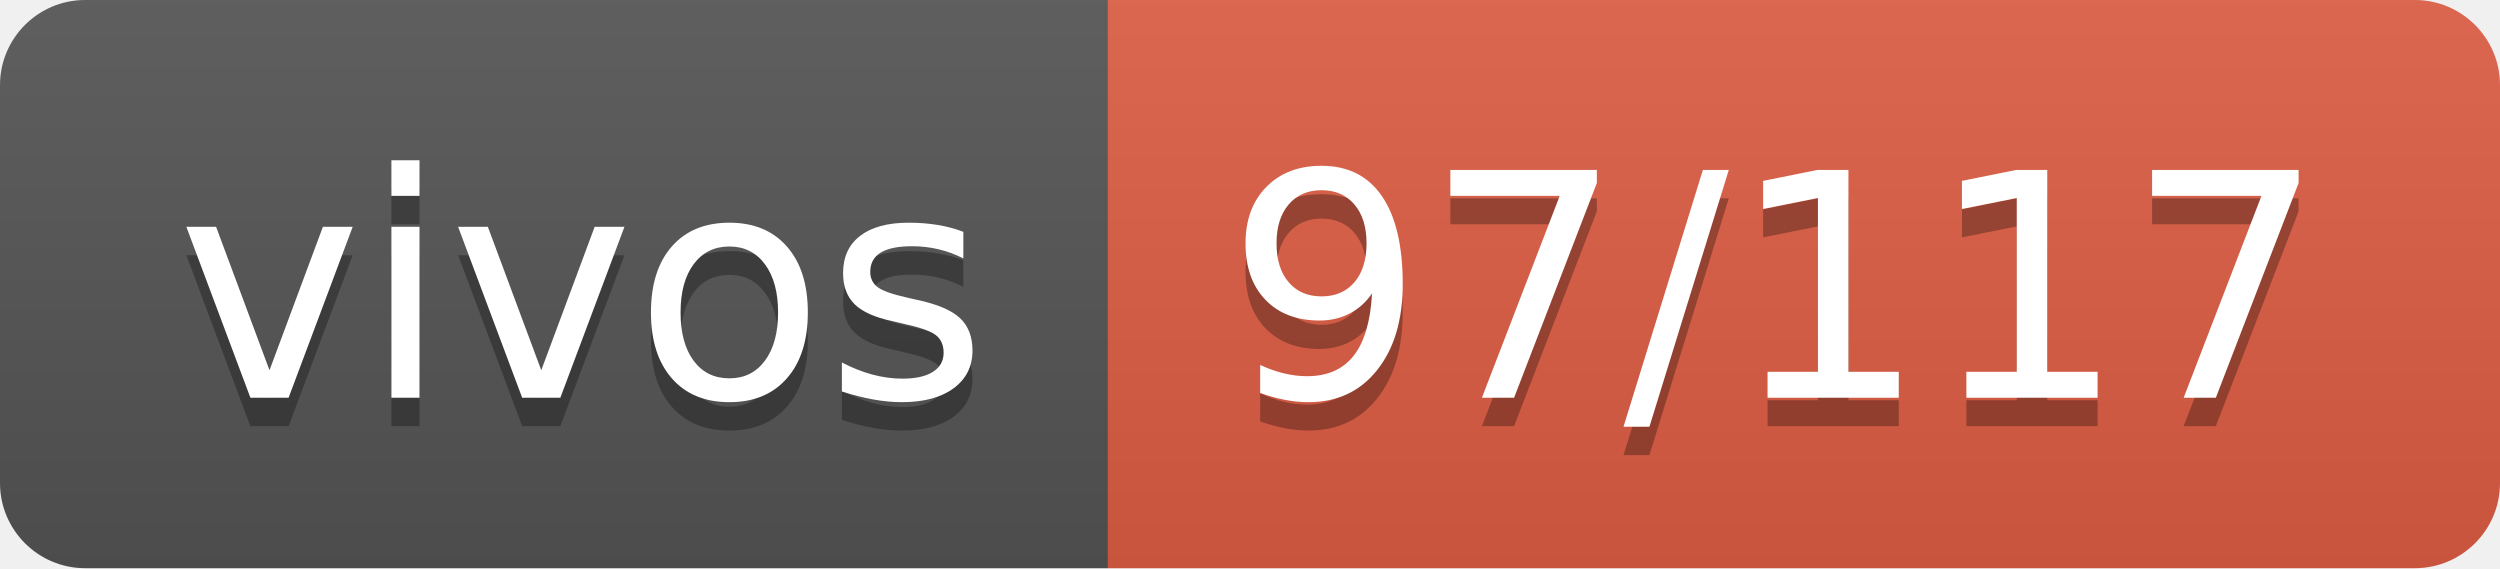
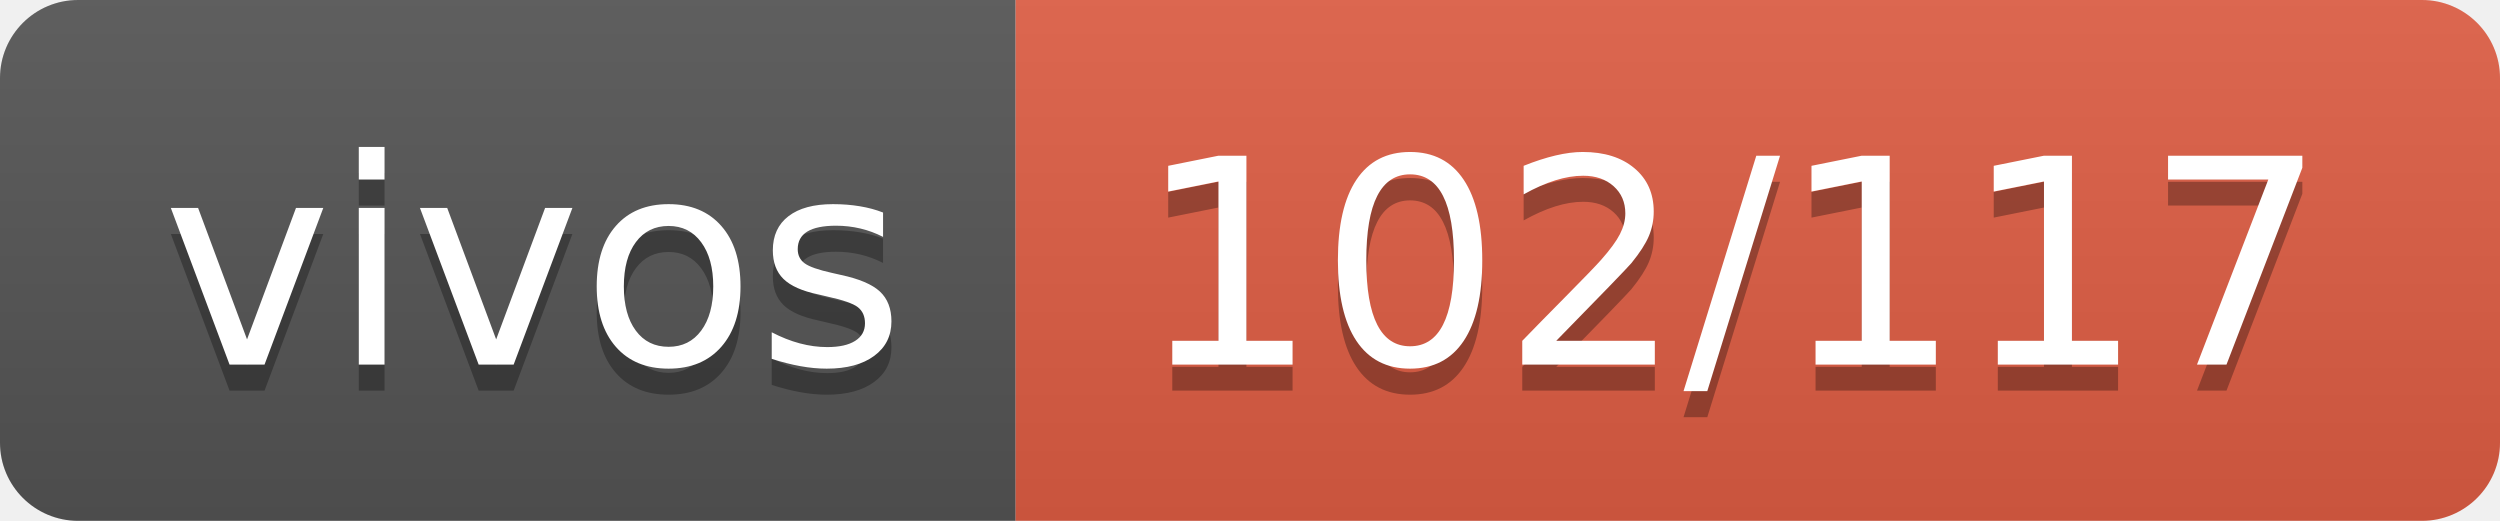
- <svg xmlns="http://www.w3.org/2000/svg" width="88" height="20" role="img" aria-label="vivos: 97/117">
+ <svg xmlns="http://www.w3.org/2000/svg" width="96" height="20" role="img" aria-label="vivos: 102/117">
  <linearGradient id="s" x2="0" y2="100%">
    <stop offset="0" stop-color="#bbb" stop-opacity=".1" />
    <stop offset="1" stop-opacity=".1" />
  </linearGradient>
  <clipPath id="r">
-     <rect width="88" height="20" rx="3" fill="#fff" />
+     <rect width="96" height="20" rx="3" fill="#fff" />
  </clipPath>
  <g clip-path="url(#r)">
    <rect width="39" height="20" fill="#555" />
-     <rect x="39" width="49" height="20" fill="#e05d44" />
-     <rect width="88" height="20" fill="url(#s)" />
+     <rect x="39" width="57" height="20" fill="#e05d44" />
+     <rect width="96" height="20" fill="url(#s)" />
  </g>
  <g fill="#fff" text-anchor="middle" font-family="Verdana,Geneva,DejaVu Sans,sans-serif" text-rendering="geometricPrecision" font-size="110">
    <text aria-hidden="true" x="205" y="150" fill="#010101" fill-opacity=".3" transform="scale(.1)" textLength="290">vivos</text>
    <text x="205" y="140" transform="scale(.1)" fill="#fff" textLength="290">vivos</text>
-     <text aria-hidden="true" x="625" y="150" fill="#010101" fill-opacity=".3" transform="scale(.1)" textLength="390">97/117</text>
-     <text x="625" y="140" transform="scale(.1)" fill="#fff" textLength="390">97/117</text>
+     <text aria-hidden="true" x="665" y="150" fill="#010101" fill-opacity=".3" transform="scale(.1)" textLength="470">102/117</text>
+     <text x="665" y="140" transform="scale(.1)" fill="#fff" textLength="470">102/117</text>
  </g>
</svg>
